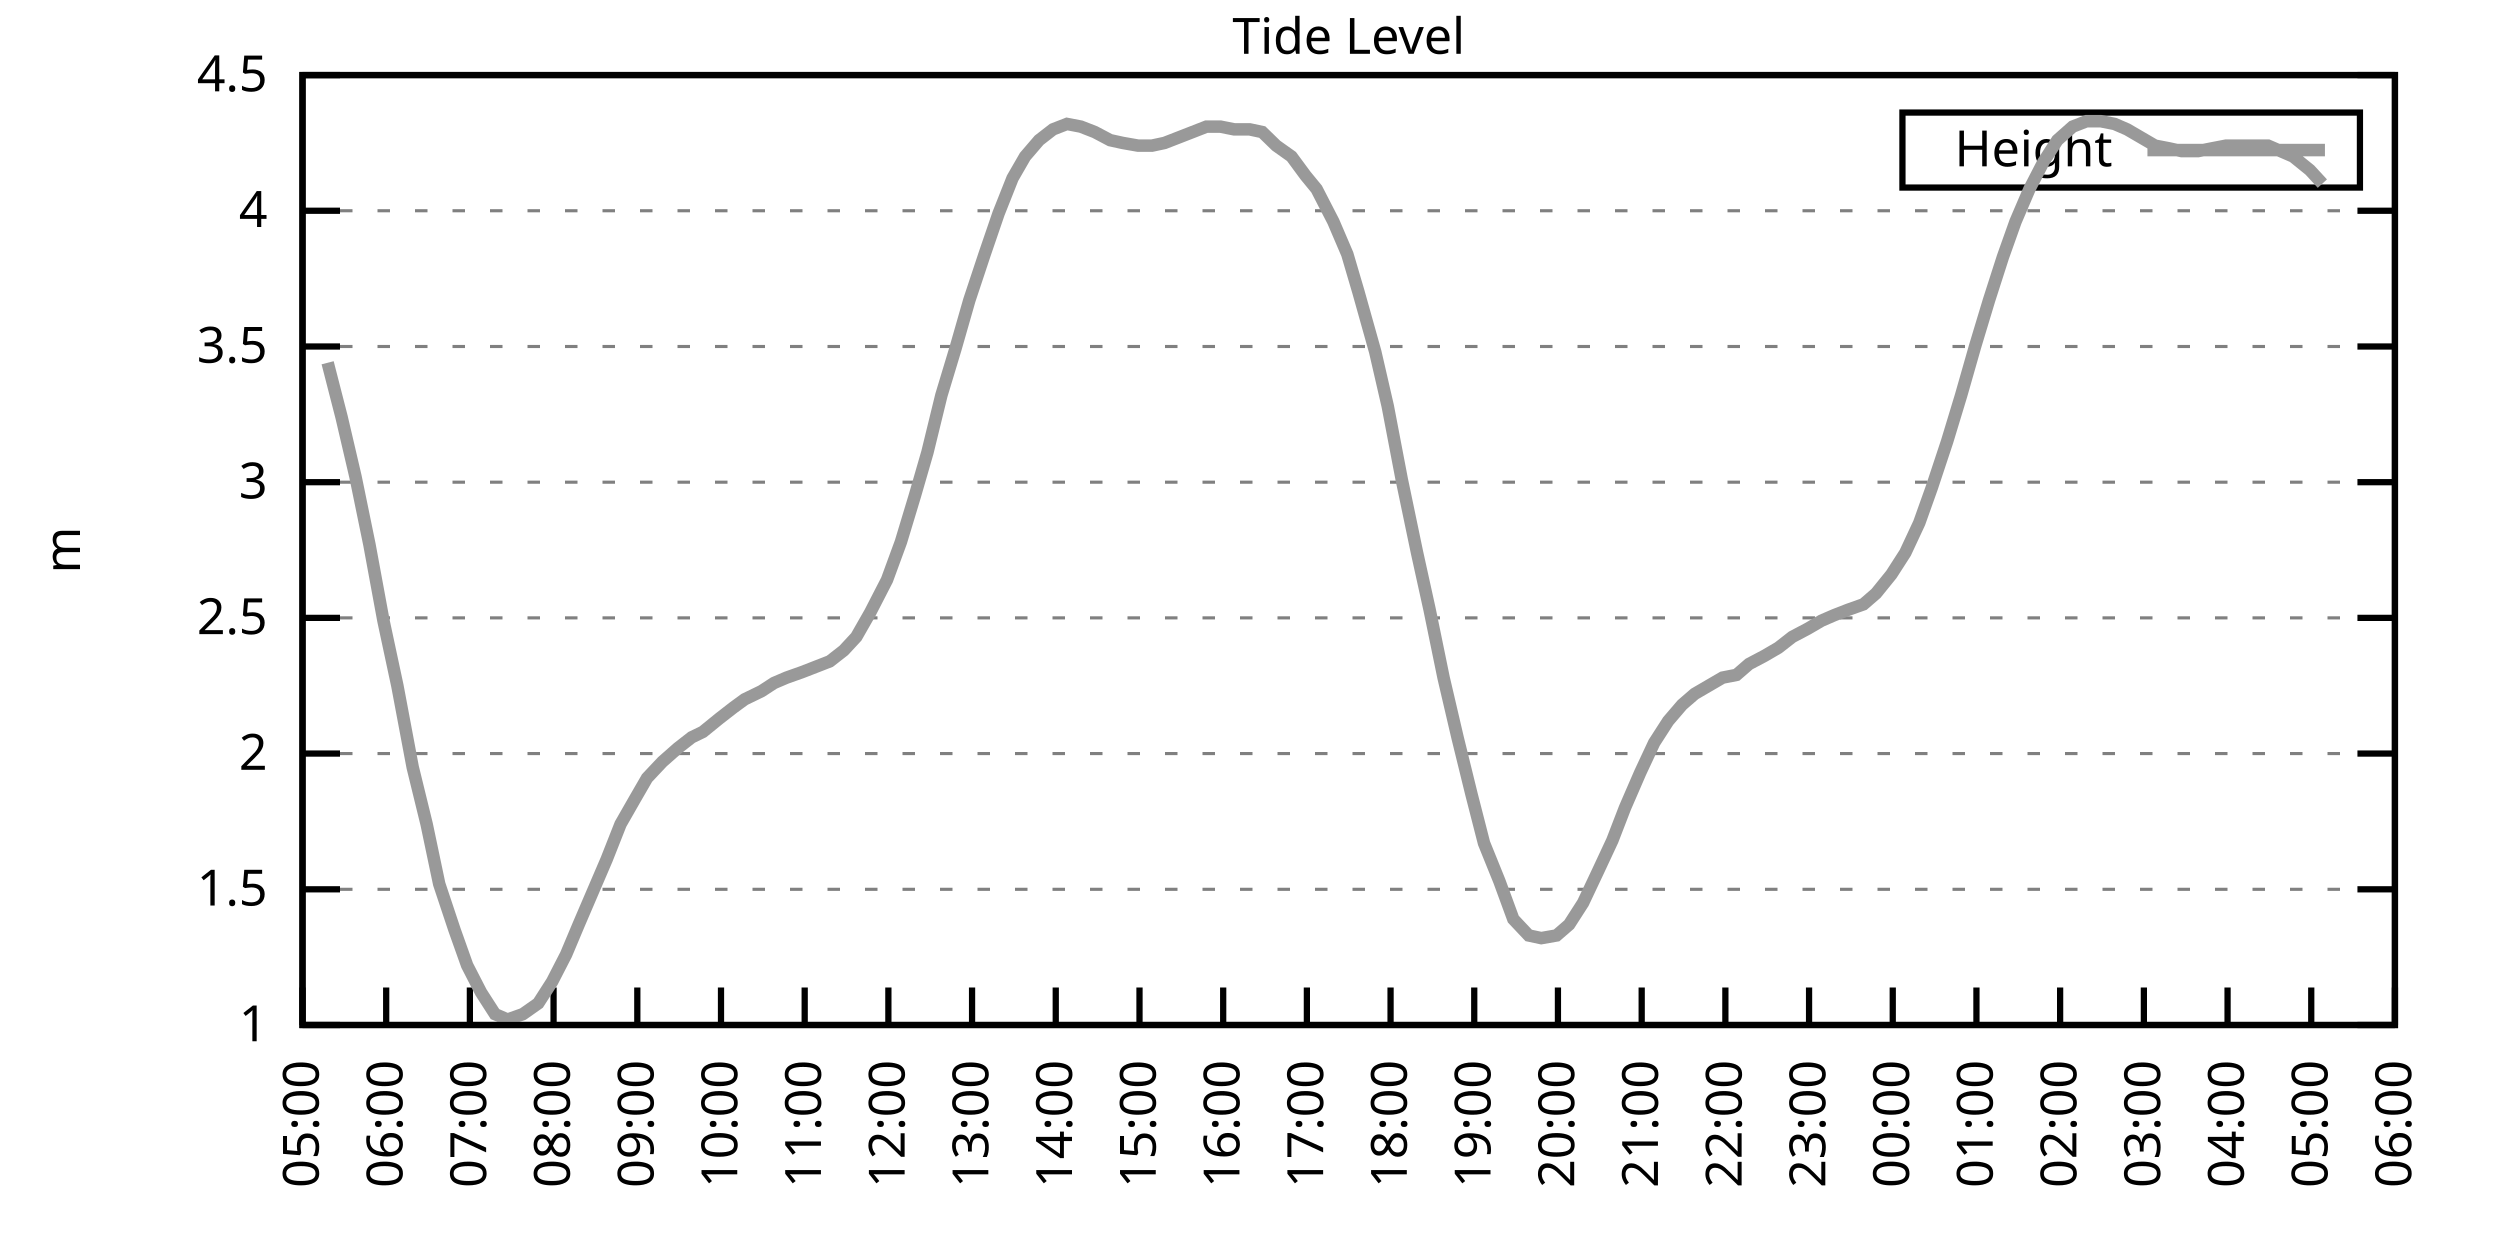
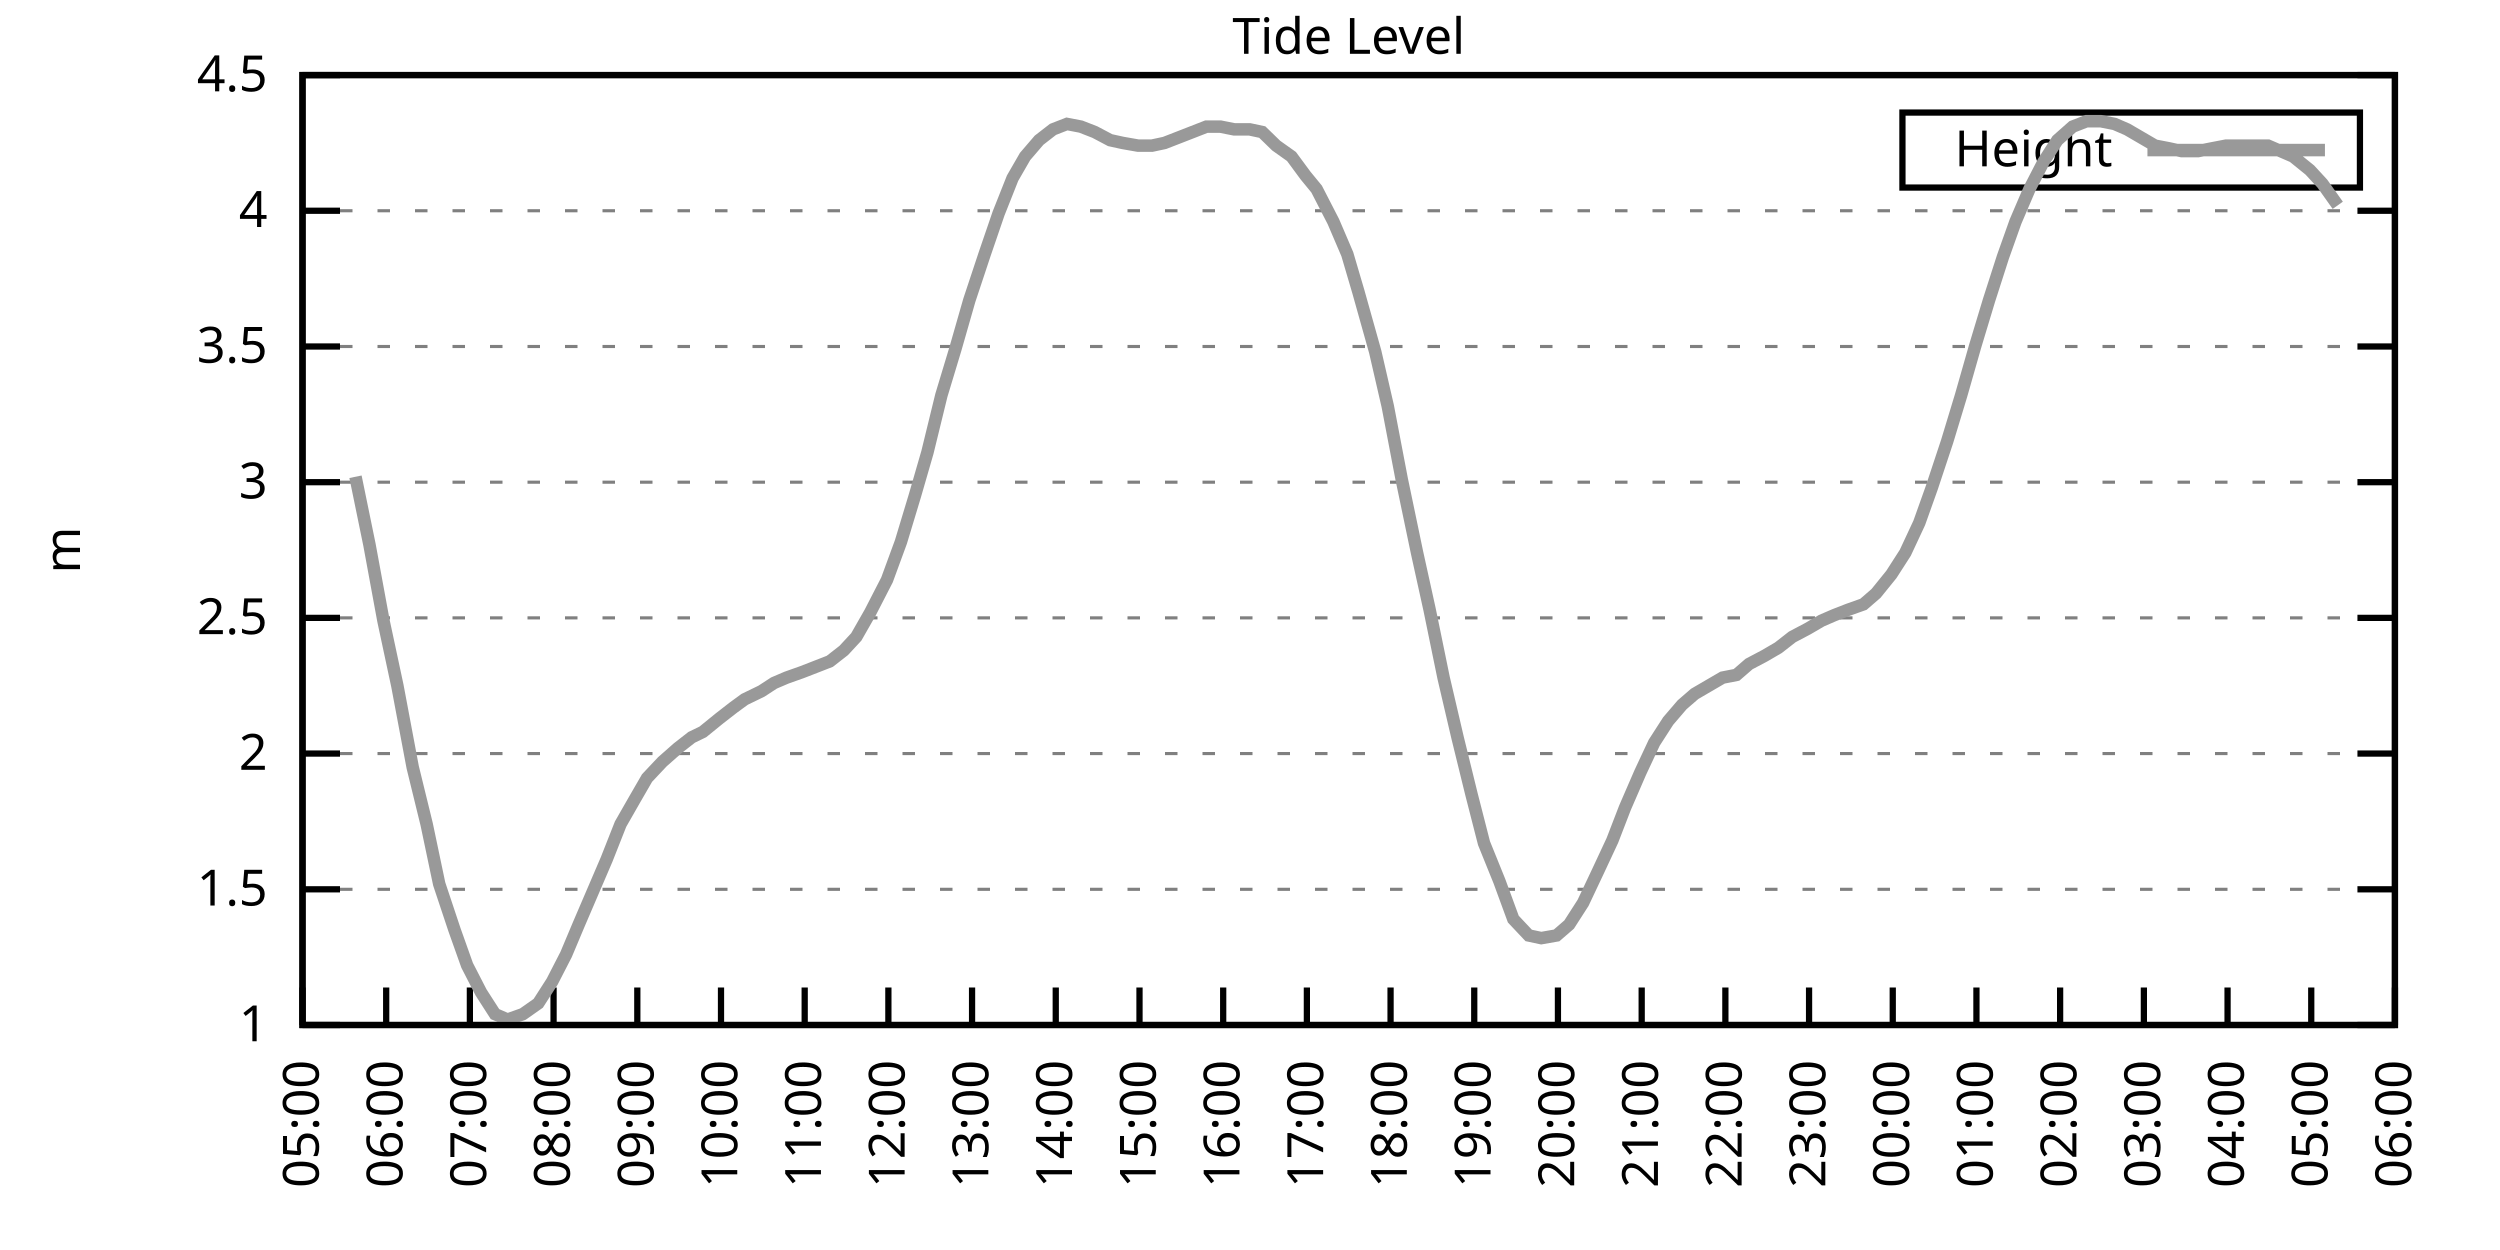
<svg xmlns="http://www.w3.org/2000/svg" xmlns:xlink="http://www.w3.org/1999/xlink" width="400" height="200" viewBox="0 0 400 200">
  <g id="gnuplot_canvas">
    <rect x="0" y="0" width="400" height="200" fill="none" />
    <defs>
      <circle id="gpDot" r="0.5" stroke-width="0.5" stroke="currentColor" />
      <path id="gpPt0" stroke-width="0.333" stroke="currentColor" d="M-1,0 h2 M0,-1 v2" />
      <path id="gpPt1" stroke-width="0.333" stroke="currentColor" d="M-1,-1 L1,1 M1,-1 L-1,1" />
      <path id="gpPt2" stroke-width="0.333" stroke="currentColor" d="M-1,0 L1,0 M0,-1 L0,1 M-1,-1 L1,1 M-1,1 L1,-1" />
      <rect id="gpPt3" stroke-width="0.333" stroke="currentColor" x="-1" y="-1" width="2" height="2" />
      <rect id="gpPt4" stroke-width="0.333" stroke="currentColor" fill="currentColor" x="-1" y="-1" width="2" height="2" />
      <circle id="gpPt5" stroke-width="0.333" stroke="currentColor" cx="0" cy="0" r="1" />
      <use xlink:href="#gpPt5" id="gpPt6" fill="currentColor" stroke="none" />
      <path id="gpPt7" stroke-width="0.333" stroke="currentColor" d="M0,-1.33 L-1.33,0.67 L1.33,0.67 z" />
      <use xlink:href="#gpPt7" id="gpPt8" fill="currentColor" stroke="none" />
      <use xlink:href="#gpPt7" id="gpPt9" stroke="currentColor" transform="rotate(180)" />
      <use xlink:href="#gpPt9" id="gpPt10" fill="currentColor" stroke="none" />
      <use xlink:href="#gpPt3" id="gpPt11" stroke="currentColor" transform="rotate(45)" />
      <use xlink:href="#gpPt11" id="gpPt12" fill="currentColor" stroke="none" />
      <path id="gpPt13" stroke-width="0.333" stroke="currentColor" d="M0,1.330 L1.265,0.411 L0.782,-1.067 L-0.782,-1.076 L-1.265,0.411 z" />
      <use xlink:href="#gpPt13" id="gpPt14" fill="currentColor" stroke="none" />
      <filter id="textbox" filterUnits="objectBoundingBox" x="0" y="0" height="1" width="1">
        <feFlood flood-color="white" flood-opacity="1" result="bgnd" />
        <feComposite in="SourceGraphic" in2="bgnd" operator="atop" />
      </filter>
      <filter id="greybox" filterUnits="objectBoundingBox" x="0" y="0" height="1" width="1">
        <feFlood flood-color="lightgrey" flood-opacity="1" result="grey" />
        <feComposite in="SourceGraphic" in2="grey" operator="atop" />
      </filter>
    </defs>
    <g fill="none" color="white" stroke="currentColor" stroke-width="1.00" stroke-linecap="butt" stroke-linejoin="miter">
</g>
    <g fill="none" color="black" stroke="currentColor" stroke-width="1.00" stroke-linecap="butt" stroke-linejoin="miter">
      <g stroke="none" shape-rendering="crispEdges">
        <polygon fill="rgb(255, 255, 255)" points="48.40,164.00 383.18,164.00 383.18,12.02 48.40,12.02 " />
      </g>
    </g>
    <g fill="none" color="black" stroke="currentColor" stroke-width="1.00" stroke-linecap="butt" stroke-linejoin="miter">
</g>
    <g fill="none" color="black" stroke="black" stroke-width="0.50" stroke-linecap="butt" stroke-linejoin="miter">
</g>
    <g fill="none" color="gray" stroke="currentColor" stroke-width="0.50" stroke-linecap="butt" stroke-linejoin="miter">
      <path stroke="gray" stroke-dasharray="2,4" class="gridline" d="M48.40,164.00 L383.19,164.00  " />
    </g>
    <g fill="none" color="gray" stroke="gray" stroke-width="1.00" stroke-linecap="butt" stroke-linejoin="miter">
</g>
    <g fill="none" color="black" stroke="currentColor" stroke-width="1.00" stroke-linecap="butt" stroke-linejoin="miter">
      <path stroke="black" d="M48.40,164.00 L54.40,164.00 M383.19,164.00 L377.19,164.00  " />
      <g transform="translate(42.80,166.60)" stroke="none" fill="black" font-family="Sans" font-size="8.00" text-anchor="end">
        <text>
          <tspan font-family="Sans"> 1</tspan>
        </text>
      </g>
    </g>
    <g fill="none" color="black" stroke="currentColor" stroke-width="1.00" stroke-linecap="butt" stroke-linejoin="miter">
</g>
    <g fill="none" color="black" stroke="black" stroke-width="0.50" stroke-linecap="butt" stroke-linejoin="miter">
</g>
    <g fill="none" color="gray" stroke="currentColor" stroke-width="0.50" stroke-linecap="butt" stroke-linejoin="miter">
      <path stroke="gray" stroke-dasharray="2,4" class="gridline" d="M48.40,142.29 L383.19,142.29  " />
    </g>
    <g fill="none" color="gray" stroke="gray" stroke-width="1.00" stroke-linecap="butt" stroke-linejoin="miter">
</g>
    <g fill="none" color="black" stroke="currentColor" stroke-width="1.00" stroke-linecap="butt" stroke-linejoin="miter">
      <path stroke="black" d="M48.40,142.29 L54.40,142.29 M383.19,142.29 L377.19,142.29  " />
      <g transform="translate(42.80,144.89)" stroke="none" fill="black" font-family="Sans" font-size="8.00" text-anchor="end">
        <text>
          <tspan font-family="Sans"> 1.5</tspan>
        </text>
      </g>
    </g>
    <g fill="none" color="black" stroke="currentColor" stroke-width="1.00" stroke-linecap="butt" stroke-linejoin="miter">
</g>
    <g fill="none" color="black" stroke="black" stroke-width="0.50" stroke-linecap="butt" stroke-linejoin="miter">
</g>
    <g fill="none" color="gray" stroke="currentColor" stroke-width="0.50" stroke-linecap="butt" stroke-linejoin="miter">
      <path stroke="gray" stroke-dasharray="2,4" class="gridline" d="M48.40,120.57 L383.19,120.57  " />
    </g>
    <g fill="none" color="gray" stroke="gray" stroke-width="1.00" stroke-linecap="butt" stroke-linejoin="miter">
</g>
    <g fill="none" color="black" stroke="currentColor" stroke-width="1.00" stroke-linecap="butt" stroke-linejoin="miter">
      <path stroke="black" d="M48.40,120.57 L54.40,120.57 M383.19,120.57 L377.19,120.57  " />
      <g transform="translate(42.80,123.17)" stroke="none" fill="black" font-family="Sans" font-size="8.00" text-anchor="end">
        <text>
          <tspan font-family="Sans"> 2</tspan>
        </text>
      </g>
    </g>
    <g fill="none" color="black" stroke="currentColor" stroke-width="1.00" stroke-linecap="butt" stroke-linejoin="miter">
</g>
    <g fill="none" color="black" stroke="black" stroke-width="0.50" stroke-linecap="butt" stroke-linejoin="miter">
</g>
    <g fill="none" color="gray" stroke="currentColor" stroke-width="0.50" stroke-linecap="butt" stroke-linejoin="miter">
      <path stroke="gray" stroke-dasharray="2,4" class="gridline" d="M48.40,98.86 L383.19,98.86  " />
    </g>
    <g fill="none" color="gray" stroke="gray" stroke-width="1.00" stroke-linecap="butt" stroke-linejoin="miter">
</g>
    <g fill="none" color="black" stroke="currentColor" stroke-width="1.00" stroke-linecap="butt" stroke-linejoin="miter">
      <path stroke="black" d="M48.40,98.86 L54.40,98.86 M383.19,98.86 L377.19,98.86  " />
      <g transform="translate(42.80,101.46)" stroke="none" fill="black" font-family="Sans" font-size="8.00" text-anchor="end">
        <text>
          <tspan font-family="Sans"> 2.5</tspan>
        </text>
      </g>
    </g>
    <g fill="none" color="black" stroke="currentColor" stroke-width="1.00" stroke-linecap="butt" stroke-linejoin="miter">
</g>
    <g fill="none" color="black" stroke="black" stroke-width="0.50" stroke-linecap="butt" stroke-linejoin="miter">
</g>
    <g fill="none" color="gray" stroke="currentColor" stroke-width="0.50" stroke-linecap="butt" stroke-linejoin="miter">
      <path stroke="gray" stroke-dasharray="2,4" class="gridline" d="M48.40,77.15 L383.19,77.15  " />
    </g>
    <g fill="none" color="gray" stroke="gray" stroke-width="1.00" stroke-linecap="butt" stroke-linejoin="miter">
</g>
    <g fill="none" color="black" stroke="currentColor" stroke-width="1.00" stroke-linecap="butt" stroke-linejoin="miter">
      <path stroke="black" d="M48.40,77.15 L54.40,77.15 M383.19,77.15 L377.19,77.15  " />
      <g transform="translate(42.80,79.75)" stroke="none" fill="black" font-family="Sans" font-size="8.00" text-anchor="end">
        <text>
          <tspan font-family="Sans"> 3</tspan>
        </text>
      </g>
    </g>
    <g fill="none" color="black" stroke="currentColor" stroke-width="1.00" stroke-linecap="butt" stroke-linejoin="miter">
</g>
    <g fill="none" color="black" stroke="black" stroke-width="0.50" stroke-linecap="butt" stroke-linejoin="miter">
</g>
    <g fill="none" color="gray" stroke="currentColor" stroke-width="0.50" stroke-linecap="butt" stroke-linejoin="miter">
      <path stroke="gray" stroke-dasharray="2,4" class="gridline" d="M48.40,55.44 L383.19,55.44  " />
    </g>
    <g fill="none" color="gray" stroke="gray" stroke-width="1.00" stroke-linecap="butt" stroke-linejoin="miter">
</g>
    <g fill="none" color="black" stroke="currentColor" stroke-width="1.00" stroke-linecap="butt" stroke-linejoin="miter">
      <path stroke="black" d="M48.40,55.44 L54.40,55.44 M383.19,55.44 L377.19,55.44  " />
      <g transform="translate(42.80,58.04)" stroke="none" fill="black" font-family="Sans" font-size="8.00" text-anchor="end">
        <text>
          <tspan font-family="Sans"> 3.5</tspan>
        </text>
      </g>
    </g>
    <g fill="none" color="black" stroke="currentColor" stroke-width="1.00" stroke-linecap="butt" stroke-linejoin="miter">
</g>
    <g fill="none" color="black" stroke="black" stroke-width="0.50" stroke-linecap="butt" stroke-linejoin="miter">
</g>
    <g fill="none" color="gray" stroke="currentColor" stroke-width="0.50" stroke-linecap="butt" stroke-linejoin="miter">
      <path stroke="gray" stroke-dasharray="2,4" class="gridline" d="M48.40,33.72 L383.19,33.72  " />
    </g>
    <g fill="none" color="gray" stroke="gray" stroke-width="1.00" stroke-linecap="butt" stroke-linejoin="miter">
</g>
    <g fill="none" color="black" stroke="currentColor" stroke-width="1.00" stroke-linecap="butt" stroke-linejoin="miter">
      <path stroke="black" d="M48.40,33.72 L54.40,33.72 M383.19,33.72 L377.19,33.72  " />
      <g transform="translate(42.80,36.32)" stroke="none" fill="black" font-family="Sans" font-size="8.00" text-anchor="end">
        <text>
          <tspan font-family="Sans"> 4</tspan>
        </text>
      </g>
    </g>
    <g fill="none" color="black" stroke="currentColor" stroke-width="1.00" stroke-linecap="butt" stroke-linejoin="miter">
</g>
    <g fill="none" color="black" stroke="black" stroke-width="0.50" stroke-linecap="butt" stroke-linejoin="miter">
</g>
    <g fill="none" color="gray" stroke="currentColor" stroke-width="0.50" stroke-linecap="butt" stroke-linejoin="miter">
      <path stroke="gray" stroke-dasharray="2,4" class="gridline" d="M48.40,12.01 L383.19,12.01  " />
    </g>
    <g fill="none" color="gray" stroke="gray" stroke-width="1.00" stroke-linecap="butt" stroke-linejoin="miter">
</g>
    <g fill="none" color="black" stroke="currentColor" stroke-width="1.00" stroke-linecap="butt" stroke-linejoin="miter">
      <path stroke="black" d="M48.40,12.01 L54.40,12.01 M383.19,12.01 L377.19,12.01  " />
      <g transform="translate(42.80,14.61)" stroke="none" fill="black" font-family="Sans" font-size="8.00" text-anchor="end">
        <text>
          <tspan font-family="Sans"> 4.5</tspan>
        </text>
      </g>
    </g>
    <g fill="none" color="black" stroke="currentColor" stroke-width="1.00" stroke-linecap="butt" stroke-linejoin="miter">
      <path stroke="black" d="M48.40,164.00 L48.40,158.00  " />
      <g transform="translate(51.00,169.60) rotate(270.00)" stroke="none" fill="black" font-family="Sans" font-size="8.00" text-anchor="end">
        <text>
          <tspan font-family="Sans">05:00</tspan>
        </text>
      </g>
    </g>
    <g fill="none" color="black" stroke="currentColor" stroke-width="1.00" stroke-linecap="butt" stroke-linejoin="miter">
      <path stroke="black" d="M61.79,164.00 L61.79,158.00  " />
      <g transform="translate(64.39,169.60) rotate(270.00)" stroke="none" fill="black" font-family="Sans" font-size="8.00" text-anchor="end">
        <text>
          <tspan font-family="Sans">06:00</tspan>
        </text>
      </g>
    </g>
    <g fill="none" color="black" stroke="currentColor" stroke-width="1.00" stroke-linecap="butt" stroke-linejoin="miter">
      <path stroke="black" d="M75.18,164.00 L75.18,158.00  " />
      <g transform="translate(77.78,169.60) rotate(270.00)" stroke="none" fill="black" font-family="Sans" font-size="8.00" text-anchor="end">
        <text>
          <tspan font-family="Sans">07:00</tspan>
        </text>
      </g>
    </g>
    <g fill="none" color="black" stroke="currentColor" stroke-width="1.00" stroke-linecap="butt" stroke-linejoin="miter">
      <path stroke="black" d="M88.57,164.00 L88.57,158.00  " />
      <g transform="translate(91.17,169.60) rotate(270.00)" stroke="none" fill="black" font-family="Sans" font-size="8.00" text-anchor="end">
        <text>
          <tspan font-family="Sans">08:00</tspan>
        </text>
      </g>
    </g>
    <g fill="none" color="black" stroke="currentColor" stroke-width="1.00" stroke-linecap="butt" stroke-linejoin="miter">
      <path stroke="black" d="M101.97,164.00 L101.97,158.00  " />
      <g transform="translate(104.57,169.60) rotate(270.00)" stroke="none" fill="black" font-family="Sans" font-size="8.00" text-anchor="end">
        <text>
          <tspan font-family="Sans">09:00</tspan>
        </text>
      </g>
    </g>
    <g fill="none" color="black" stroke="currentColor" stroke-width="1.00" stroke-linecap="butt" stroke-linejoin="miter">
      <path stroke="black" d="M115.36,164.00 L115.36,158.00  " />
      <g transform="translate(117.96,169.60) rotate(270.00)" stroke="none" fill="black" font-family="Sans" font-size="8.00" text-anchor="end">
        <text>
          <tspan font-family="Sans">10:00</tspan>
        </text>
      </g>
    </g>
    <g fill="none" color="black" stroke="currentColor" stroke-width="1.00" stroke-linecap="butt" stroke-linejoin="miter">
      <path stroke="black" d="M128.75,164.00 L128.75,158.00  " />
      <g transform="translate(131.35,169.60) rotate(270.00)" stroke="none" fill="black" font-family="Sans" font-size="8.00" text-anchor="end">
        <text>
          <tspan font-family="Sans">11:00</tspan>
        </text>
      </g>
    </g>
    <g fill="none" color="black" stroke="currentColor" stroke-width="1.00" stroke-linecap="butt" stroke-linejoin="miter">
      <path stroke="black" d="M142.14,164.00 L142.14,158.00  " />
      <g transform="translate(144.74,169.60) rotate(270.00)" stroke="none" fill="black" font-family="Sans" font-size="8.00" text-anchor="end">
        <text>
          <tspan font-family="Sans">12:00</tspan>
        </text>
      </g>
    </g>
    <g fill="none" color="black" stroke="currentColor" stroke-width="1.00" stroke-linecap="butt" stroke-linejoin="miter">
      <path stroke="black" d="M155.53,164.00 L155.53,158.00  " />
      <g transform="translate(158.13,169.60) rotate(270.00)" stroke="none" fill="black" font-family="Sans" font-size="8.00" text-anchor="end">
        <text>
          <tspan font-family="Sans">13:00</tspan>
        </text>
      </g>
    </g>
    <g fill="none" color="black" stroke="currentColor" stroke-width="1.00" stroke-linecap="butt" stroke-linejoin="miter">
      <path stroke="black" d="M168.92,164.00 L168.92,158.00  " />
      <g transform="translate(171.52,169.60) rotate(270.00)" stroke="none" fill="black" font-family="Sans" font-size="8.00" text-anchor="end">
        <text>
          <tspan font-family="Sans">14:00</tspan>
        </text>
      </g>
    </g>
    <g fill="none" color="black" stroke="currentColor" stroke-width="1.00" stroke-linecap="butt" stroke-linejoin="miter">
      <path stroke="black" d="M182.32,164.00 L182.32,158.00  " />
      <g transform="translate(184.92,169.60) rotate(270.00)" stroke="none" fill="black" font-family="Sans" font-size="8.00" text-anchor="end">
        <text>
          <tspan font-family="Sans">15:00</tspan>
        </text>
      </g>
    </g>
    <g fill="none" color="black" stroke="currentColor" stroke-width="1.00" stroke-linecap="butt" stroke-linejoin="miter">
      <path stroke="black" d="M195.71,164.00 L195.71,158.00  " />
      <g transform="translate(198.31,169.60) rotate(270.00)" stroke="none" fill="black" font-family="Sans" font-size="8.00" text-anchor="end">
        <text>
          <tspan font-family="Sans">16:00</tspan>
        </text>
      </g>
    </g>
    <g fill="none" color="black" stroke="currentColor" stroke-width="1.00" stroke-linecap="butt" stroke-linejoin="miter">
      <path stroke="black" d="M209.10,164.00 L209.10,158.00  " />
      <g transform="translate(211.70,169.60) rotate(270.00)" stroke="none" fill="black" font-family="Sans" font-size="8.00" text-anchor="end">
        <text>
          <tspan font-family="Sans">17:00</tspan>
        </text>
      </g>
    </g>
    <g fill="none" color="black" stroke="currentColor" stroke-width="1.00" stroke-linecap="butt" stroke-linejoin="miter">
      <path stroke="black" d="M222.49,164.00 L222.49,158.00  " />
      <g transform="translate(225.09,169.60) rotate(270.00)" stroke="none" fill="black" font-family="Sans" font-size="8.00" text-anchor="end">
        <text>
          <tspan font-family="Sans">18:00</tspan>
        </text>
      </g>
    </g>
    <g fill="none" color="black" stroke="currentColor" stroke-width="1.00" stroke-linecap="butt" stroke-linejoin="miter">
      <path stroke="black" d="M235.88,164.00 L235.88,158.00  " />
      <g transform="translate(238.48,169.60) rotate(270.00)" stroke="none" fill="black" font-family="Sans" font-size="8.00" text-anchor="end">
        <text>
          <tspan font-family="Sans">19:00</tspan>
        </text>
      </g>
    </g>
    <g fill="none" color="black" stroke="currentColor" stroke-width="1.00" stroke-linecap="butt" stroke-linejoin="miter">
      <path stroke="black" d="M249.27,164.00 L249.27,158.00  " />
      <g transform="translate(251.87,169.60) rotate(270.00)" stroke="none" fill="black" font-family="Sans" font-size="8.00" text-anchor="end">
        <text>
          <tspan font-family="Sans">20:00</tspan>
        </text>
      </g>
    </g>
    <g fill="none" color="black" stroke="currentColor" stroke-width="1.00" stroke-linecap="butt" stroke-linejoin="miter">
      <path stroke="black" d="M262.67,164.00 L262.67,158.00  " />
      <g transform="translate(265.27,169.60) rotate(270.00)" stroke="none" fill="black" font-family="Sans" font-size="8.00" text-anchor="end">
        <text>
          <tspan font-family="Sans">21:00</tspan>
        </text>
      </g>
    </g>
    <g fill="none" color="black" stroke="currentColor" stroke-width="1.00" stroke-linecap="butt" stroke-linejoin="miter">
      <path stroke="black" d="M276.06,164.00 L276.06,158.00  " />
      <g transform="translate(278.66,169.60) rotate(270.00)" stroke="none" fill="black" font-family="Sans" font-size="8.00" text-anchor="end">
        <text>
          <tspan font-family="Sans">22:00</tspan>
        </text>
      </g>
    </g>
    <g fill="none" color="black" stroke="currentColor" stroke-width="1.00" stroke-linecap="butt" stroke-linejoin="miter">
      <path stroke="black" d="M289.45,164.00 L289.45,158.00  " />
      <g transform="translate(292.05,169.60) rotate(270.00)" stroke="none" fill="black" font-family="Sans" font-size="8.00" text-anchor="end">
        <text>
          <tspan font-family="Sans">23:00</tspan>
        </text>
      </g>
    </g>
    <g fill="none" color="black" stroke="currentColor" stroke-width="1.00" stroke-linecap="butt" stroke-linejoin="miter">
      <path stroke="black" d="M302.84,164.00 L302.84,158.00  " />
      <g transform="translate(305.44,169.60) rotate(270.00)" stroke="none" fill="black" font-family="Sans" font-size="8.00" text-anchor="end">
        <text>
          <tspan font-family="Sans">00:00</tspan>
        </text>
      </g>
    </g>
    <g fill="none" color="black" stroke="currentColor" stroke-width="1.00" stroke-linecap="butt" stroke-linejoin="miter">
      <path stroke="black" d="M316.23,164.00 L316.23,158.00  " />
      <g transform="translate(318.83,169.60) rotate(270.00)" stroke="none" fill="black" font-family="Sans" font-size="8.00" text-anchor="end">
        <text>
          <tspan font-family="Sans">01:00</tspan>
        </text>
      </g>
    </g>
    <g fill="none" color="black" stroke="currentColor" stroke-width="1.00" stroke-linecap="butt" stroke-linejoin="miter">
      <path stroke="black" d="M329.62,164.00 L329.62,158.00  " />
      <g transform="translate(332.22,169.60) rotate(270.00)" stroke="none" fill="black" font-family="Sans" font-size="8.00" text-anchor="end">
        <text>
          <tspan font-family="Sans">02:00</tspan>
        </text>
      </g>
    </g>
    <g fill="none" color="black" stroke="currentColor" stroke-width="1.00" stroke-linecap="butt" stroke-linejoin="miter">
      <path stroke="black" d="M343.02,164.00 L343.02,158.00  " />
      <g transform="translate(345.62,169.60) rotate(270.00)" stroke="none" fill="black" font-family="Sans" font-size="8.00" text-anchor="end">
        <text>
          <tspan font-family="Sans">03:00</tspan>
        </text>
      </g>
    </g>
    <g fill="none" color="black" stroke="currentColor" stroke-width="1.00" stroke-linecap="butt" stroke-linejoin="miter">
      <path stroke="black" d="M356.41,164.00 L356.41,158.00  " />
      <g transform="translate(359.01,169.60) rotate(270.00)" stroke="none" fill="black" font-family="Sans" font-size="8.00" text-anchor="end">
        <text>
          <tspan font-family="Sans">04:00</tspan>
        </text>
      </g>
    </g>
    <g fill="none" color="black" stroke="currentColor" stroke-width="1.00" stroke-linecap="butt" stroke-linejoin="miter">
      <path stroke="black" d="M369.80,164.00 L369.80,158.00  " />
      <g transform="translate(372.40,169.60) rotate(270.00)" stroke="none" fill="black" font-family="Sans" font-size="8.00" text-anchor="end">
        <text>
          <tspan font-family="Sans">05:00</tspan>
        </text>
      </g>
    </g>
    <g fill="none" color="black" stroke="currentColor" stroke-width="1.00" stroke-linecap="butt" stroke-linejoin="miter">
      <path stroke="black" d="M383.19,164.00 L383.19,158.00  " />
      <g transform="translate(385.79,169.60) rotate(270.00)" stroke="none" fill="black" font-family="Sans" font-size="8.00" text-anchor="end">
        <text>
          <tspan font-family="Sans">06:00</tspan>
        </text>
      </g>
    </g>
    <g fill="none" color="black" stroke="currentColor" stroke-width="1.00" stroke-linecap="butt" stroke-linejoin="miter">
</g>
    <g fill="none" color="black" stroke="currentColor" stroke-width="1.00" stroke-linecap="butt" stroke-linejoin="miter">
      <path stroke="black" d="M48.40,12.01 L48.40,164.00 L383.19,164.00 L383.19,12.01 L48.40,12.01 Z  " />
    </g>
    <g fill="none" color="black" stroke="currentColor" stroke-width="1.00" stroke-linecap="butt" stroke-linejoin="miter">
</g>
    <g fill="none" color="black" stroke="currentColor" stroke-width="1.00" stroke-linecap="butt" stroke-linejoin="miter">
      <path stroke="black" d="M304.39,30.01 L304.39,18.01 L377.59,18.01 L377.59,30.01 L304.39,30.01 Z  " />
    </g>
    <g id="Tide_level_plot_1">
      <g fill="none" color="white" stroke="black" stroke-width="2.00" stroke-linecap="butt" stroke-linejoin="miter">
</g>
      <g fill="none" color="black" stroke="currentColor" stroke-width="2.00" stroke-linecap="butt" stroke-linejoin="miter">
        <g transform="translate(337.99,26.61)" stroke="none" fill="black" font-family="Sans" font-size="8.00" text-anchor="end">
          <text>
            <tspan font-family="Sans">Height</tspan>
          </text>
        </g>
      </g>
      <g fill="none" color="black" stroke="currentColor" stroke-width="2.00" stroke-linecap="butt" stroke-linejoin="miter">
-         <path stroke="rgb(153, 153, 153)" d="M343.59,24.01 L371.99,24.01 M52.42,58.04 L54.65,66.73 L56.88,76.28 L59.11,87.14 L61.35,99.30 L63.58,109.72   L66.03,122.75 L68.26,131.86 L70.27,141.42 L72.73,148.80 L74.74,154.45 L76.97,158.79 L79.20,162.26 L81.21,163.13   L83.66,162.26 L86.12,160.53 L88.35,157.05 L90.58,152.71 L92.59,147.93 L97.06,137.51 L99.29,131.86 L101.52,127.96   L103.53,124.48 L105.98,121.88 L108.44,119.71 L110.67,117.97 L112.46,117.10 L115.13,114.93 L117.37,113.19 L119.15,111.89   L121.83,110.59 L123.84,109.28 L125.85,108.42 L128.30,107.55 L130.54,106.68 L132.77,105.81 L135.00,104.07 L137.01,101.90   L139.24,97.99 L141.92,92.78 L144.15,86.70 L146.38,79.32 L148.39,72.37 L150.62,63.25 L152.85,55.87 L155.09,48.05   L157.54,40.67 L159.77,34.16 L162.01,28.51 L164.01,25.04 L166.25,22.43 L168.48,20.70 L170.71,19.83 L172.94,20.26   L175.17,21.13 L177.63,22.43 L179.64,22.87 L182.09,23.30 L184.32,23.30 L186.33,22.87 L188.57,22.00 L190.80,21.13   L193.03,20.26 L195.26,20.26 L197.49,20.70 L199.95,20.70 L201.96,21.13 L204.19,23.30 L206.64,25.04 L208.88,28.08   L210.66,30.25 L213.34,35.46 L215.57,40.67 L217.36,46.75 L220.04,56.30 L222.04,64.99 L224.28,76.71 L226.73,88.44   L228.74,97.56 L230.97,108.42 L233.20,117.97 L235.44,127.09 L237.44,134.90 L239.90,140.98 L242.13,147.06 L244.59,149.67   L246.60,150.10 L249.05,149.67 L251.06,147.93 L253.29,144.46 L255.75,139.25 L257.98,134.47 L259.99,129.26 L262.44,123.61   L264.67,118.84 L266.91,115.36 L269.14,112.76 L271.15,111.02 L275.61,108.42 L277.84,107.98 L279.85,106.24 L282.31,104.94   L284.54,103.64 L286.77,101.90 L289.23,100.60 L291.46,99.30 L293.47,98.43 L295.70,97.56 L298.15,96.69 L300.16,94.95   L302.62,91.91 L304.85,88.44 L307.08,83.66 L309.09,78.02 L311.54,70.63 L313.78,63.25 L316.01,55.44 L318.24,48.05   L320.47,41.11 L322.48,35.46 L324.71,30.25 L326.95,25.91 L329.18,22.43 L331.63,20.26 L333.86,19.39 L336.10,19.39   L338.33,19.83 L340.34,20.70 L344.80,23.30 L347.03,23.73 L349.04,24.17 L351.72,24.17 L353.95,23.73 L356.18,23.30   L358.19,23.30 L360.42,23.30 L362.88,23.30 L364.89,24.17 L366.90,25.04 L369.58,27.21 L371.58,29.38  " />
+         <path stroke="rgb(153, 153, 153)" d="M343.59,24.01 L371.99,24.01 M56.88,76.28 L59.11,87.14 L61.35,99.30 L63.58,109.72 L66.03,122.75 L68.26,131.86   L70.27,141.42 L72.73,148.80 L74.74,154.45 L76.97,158.79 L79.20,162.26 L81.21,163.13 L83.66,162.26 L86.12,160.53   L88.35,157.05 L90.58,152.71 L92.59,147.93 L97.06,137.51 L99.29,131.86 L101.52,127.96 L103.53,124.48 L105.98,121.88   L108.44,119.71 L110.67,117.97 L112.46,117.10 L115.13,114.93 L117.37,113.19 L119.15,111.89 L121.83,110.59 L123.84,109.28   L125.85,108.42 L128.30,107.55 L130.54,106.68 L132.77,105.81 L135.00,104.07 L137.01,101.90 L139.24,97.99 L141.92,92.78   L144.15,86.70 L146.38,79.32 L148.39,72.37 L150.62,63.25 L152.85,55.87 L155.09,48.05 L157.54,40.67 L159.77,34.16   L162.01,28.51 L164.01,25.04 L166.25,22.43 L168.48,20.70 L170.71,19.83 L172.94,20.26 L175.17,21.13 L177.63,22.43   L179.64,22.87 L182.09,23.30 L184.32,23.30 L186.33,22.87 L188.57,22.00 L190.80,21.13 L193.03,20.26 L195.26,20.26   L197.49,20.70 L199.95,20.70 L201.96,21.13 L204.19,23.30 L206.64,25.04 L208.88,28.08 L210.66,30.25 L213.34,35.46   L215.57,40.67 L217.36,46.75 L220.04,56.30 L222.04,64.99 L224.28,76.71 L226.73,88.44 L228.74,97.56 L230.97,108.42   L233.20,117.97 L235.44,127.09 L237.44,134.90 L239.90,140.98 L242.13,147.06 L244.59,149.67 L246.60,150.10 L249.05,149.67   L251.06,147.93 L253.29,144.46 L255.75,139.25 L257.98,134.47 L259.99,129.26 L262.44,123.61 L264.67,118.84 L266.91,115.36   L269.14,112.76 L271.15,111.02 L275.61,108.42 L277.84,107.98 L279.85,106.24 L282.31,104.94 L284.54,103.64 L286.77,101.90   L289.23,100.60 L291.46,99.30 L293.47,98.43 L295.70,97.56 L298.15,96.69 L300.16,94.95 L302.62,91.91 L304.85,88.44   L307.08,83.66 L309.09,78.02 L311.54,70.63 L313.78,63.25 L316.01,55.44 L318.24,48.05 L320.47,41.11 L322.48,35.46   L324.71,30.25 L326.95,25.91 L329.18,22.43 L331.63,20.26 L333.86,19.39 L336.10,19.39 L338.33,19.83 L340.34,20.70   L344.80,23.30 L347.03,23.73 L349.04,24.17 L351.72,24.17 L353.95,23.73 L356.18,23.30 L358.19,23.30 L360.42,23.30   L362.88,23.30 L364.89,24.17 L366.90,25.04 L369.58,27.21 L371.58,29.38 L374.04,32.85  " />
      </g>
    </g>
    <g fill="none" color="black" stroke="currentColor" stroke-width="2.00" stroke-linecap="butt" stroke-linejoin="miter">
</g>
    <g fill="none" color="black" stroke="black" stroke-width="1.00" stroke-linecap="butt" stroke-linejoin="miter">
</g>
    <g fill="none" color="black" stroke="currentColor" stroke-width="1.00" stroke-linecap="butt" stroke-linejoin="miter">
      <path stroke="black" d="M48.40,12.01 L48.40,164.00 L383.19,164.00 L383.19,12.01 L48.40,12.01 Z  " />
      <g transform="translate(12.80,88.01) rotate(270.00)" stroke="none" fill="black" font-family="Sans" font-size="8.00" text-anchor="middle">
        <text>
          <tspan font-family="Sans">m</tspan>
        </text>
      </g>
    </g>
    <g fill="none" color="black" stroke="currentColor" stroke-width="1.00" stroke-linecap="butt" stroke-linejoin="miter">
</g>
    <g fill="none" color="black" stroke="currentColor" stroke-width="1.00" stroke-linecap="butt" stroke-linejoin="miter">
      <g transform="translate(215.79,8.61)" stroke="none" fill="black" font-family="Sans" font-size="8.00" text-anchor="middle">
        <text>
          <tspan font-family="Sans">Tide Level</tspan>
        </text>
      </g>
    </g>
    <g fill="none" color="black" stroke="currentColor" stroke-width="1.00" stroke-linecap="butt" stroke-linejoin="miter">
</g>
  </g>
</svg>
